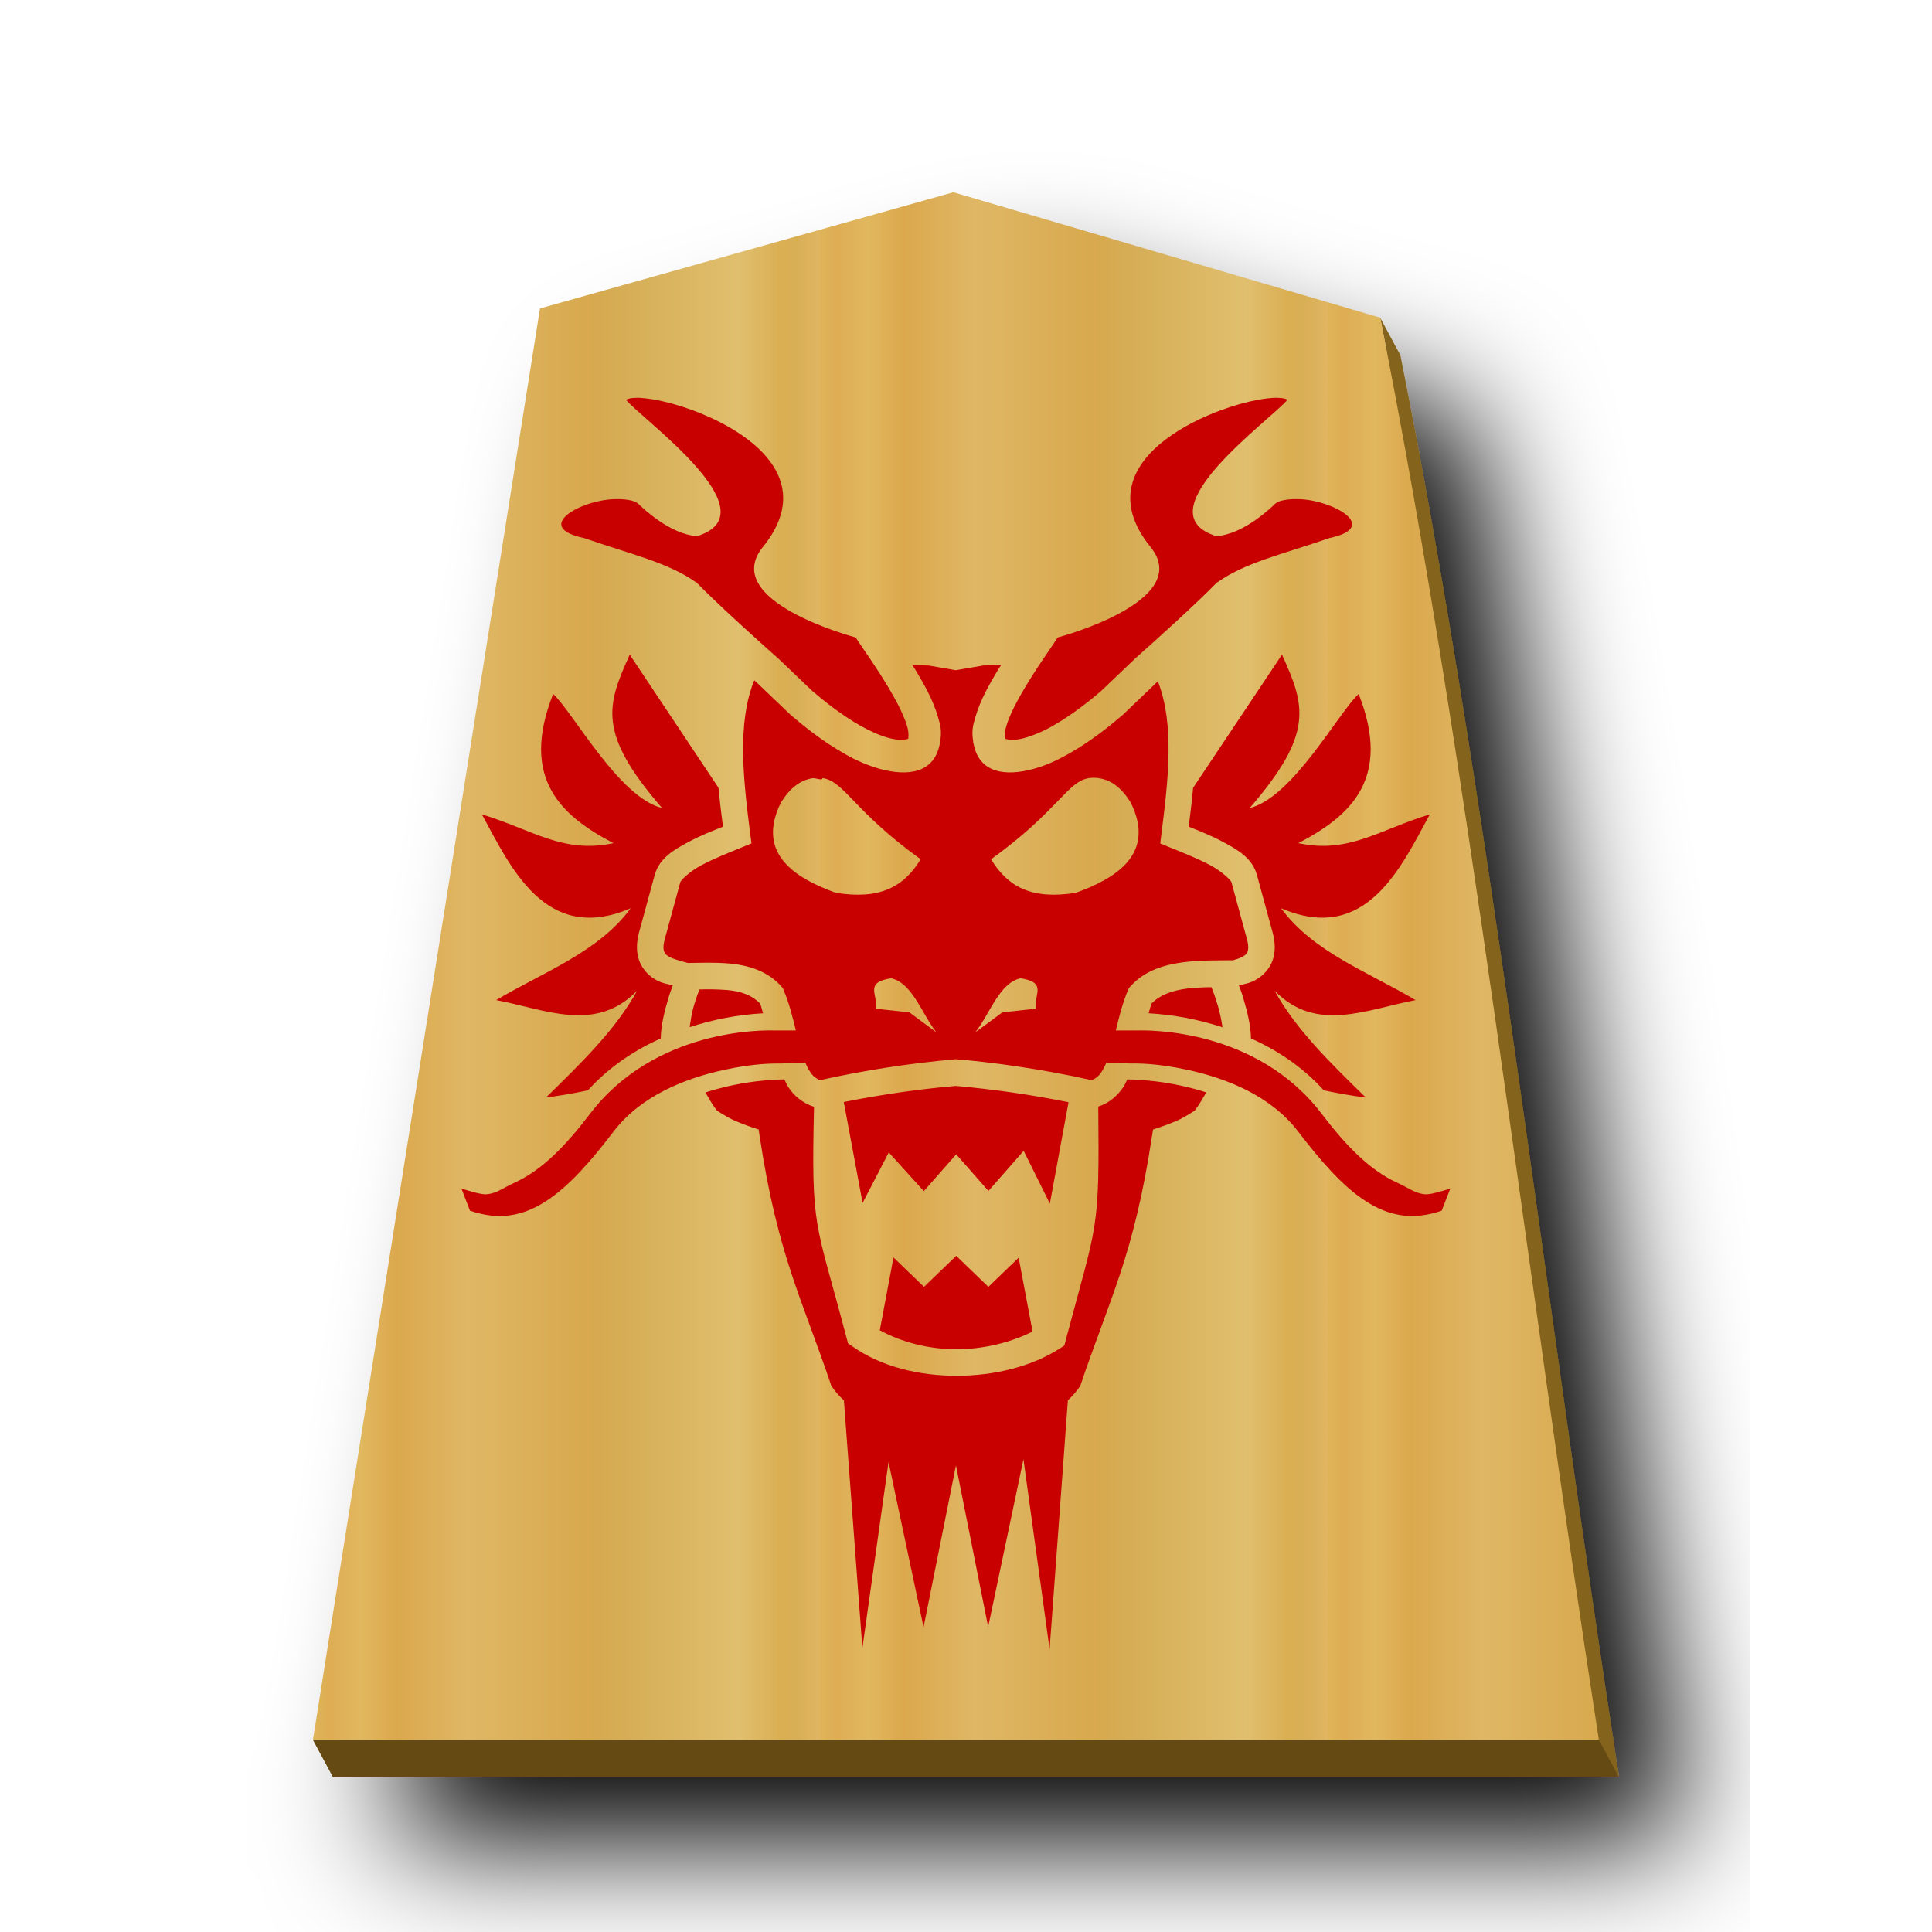
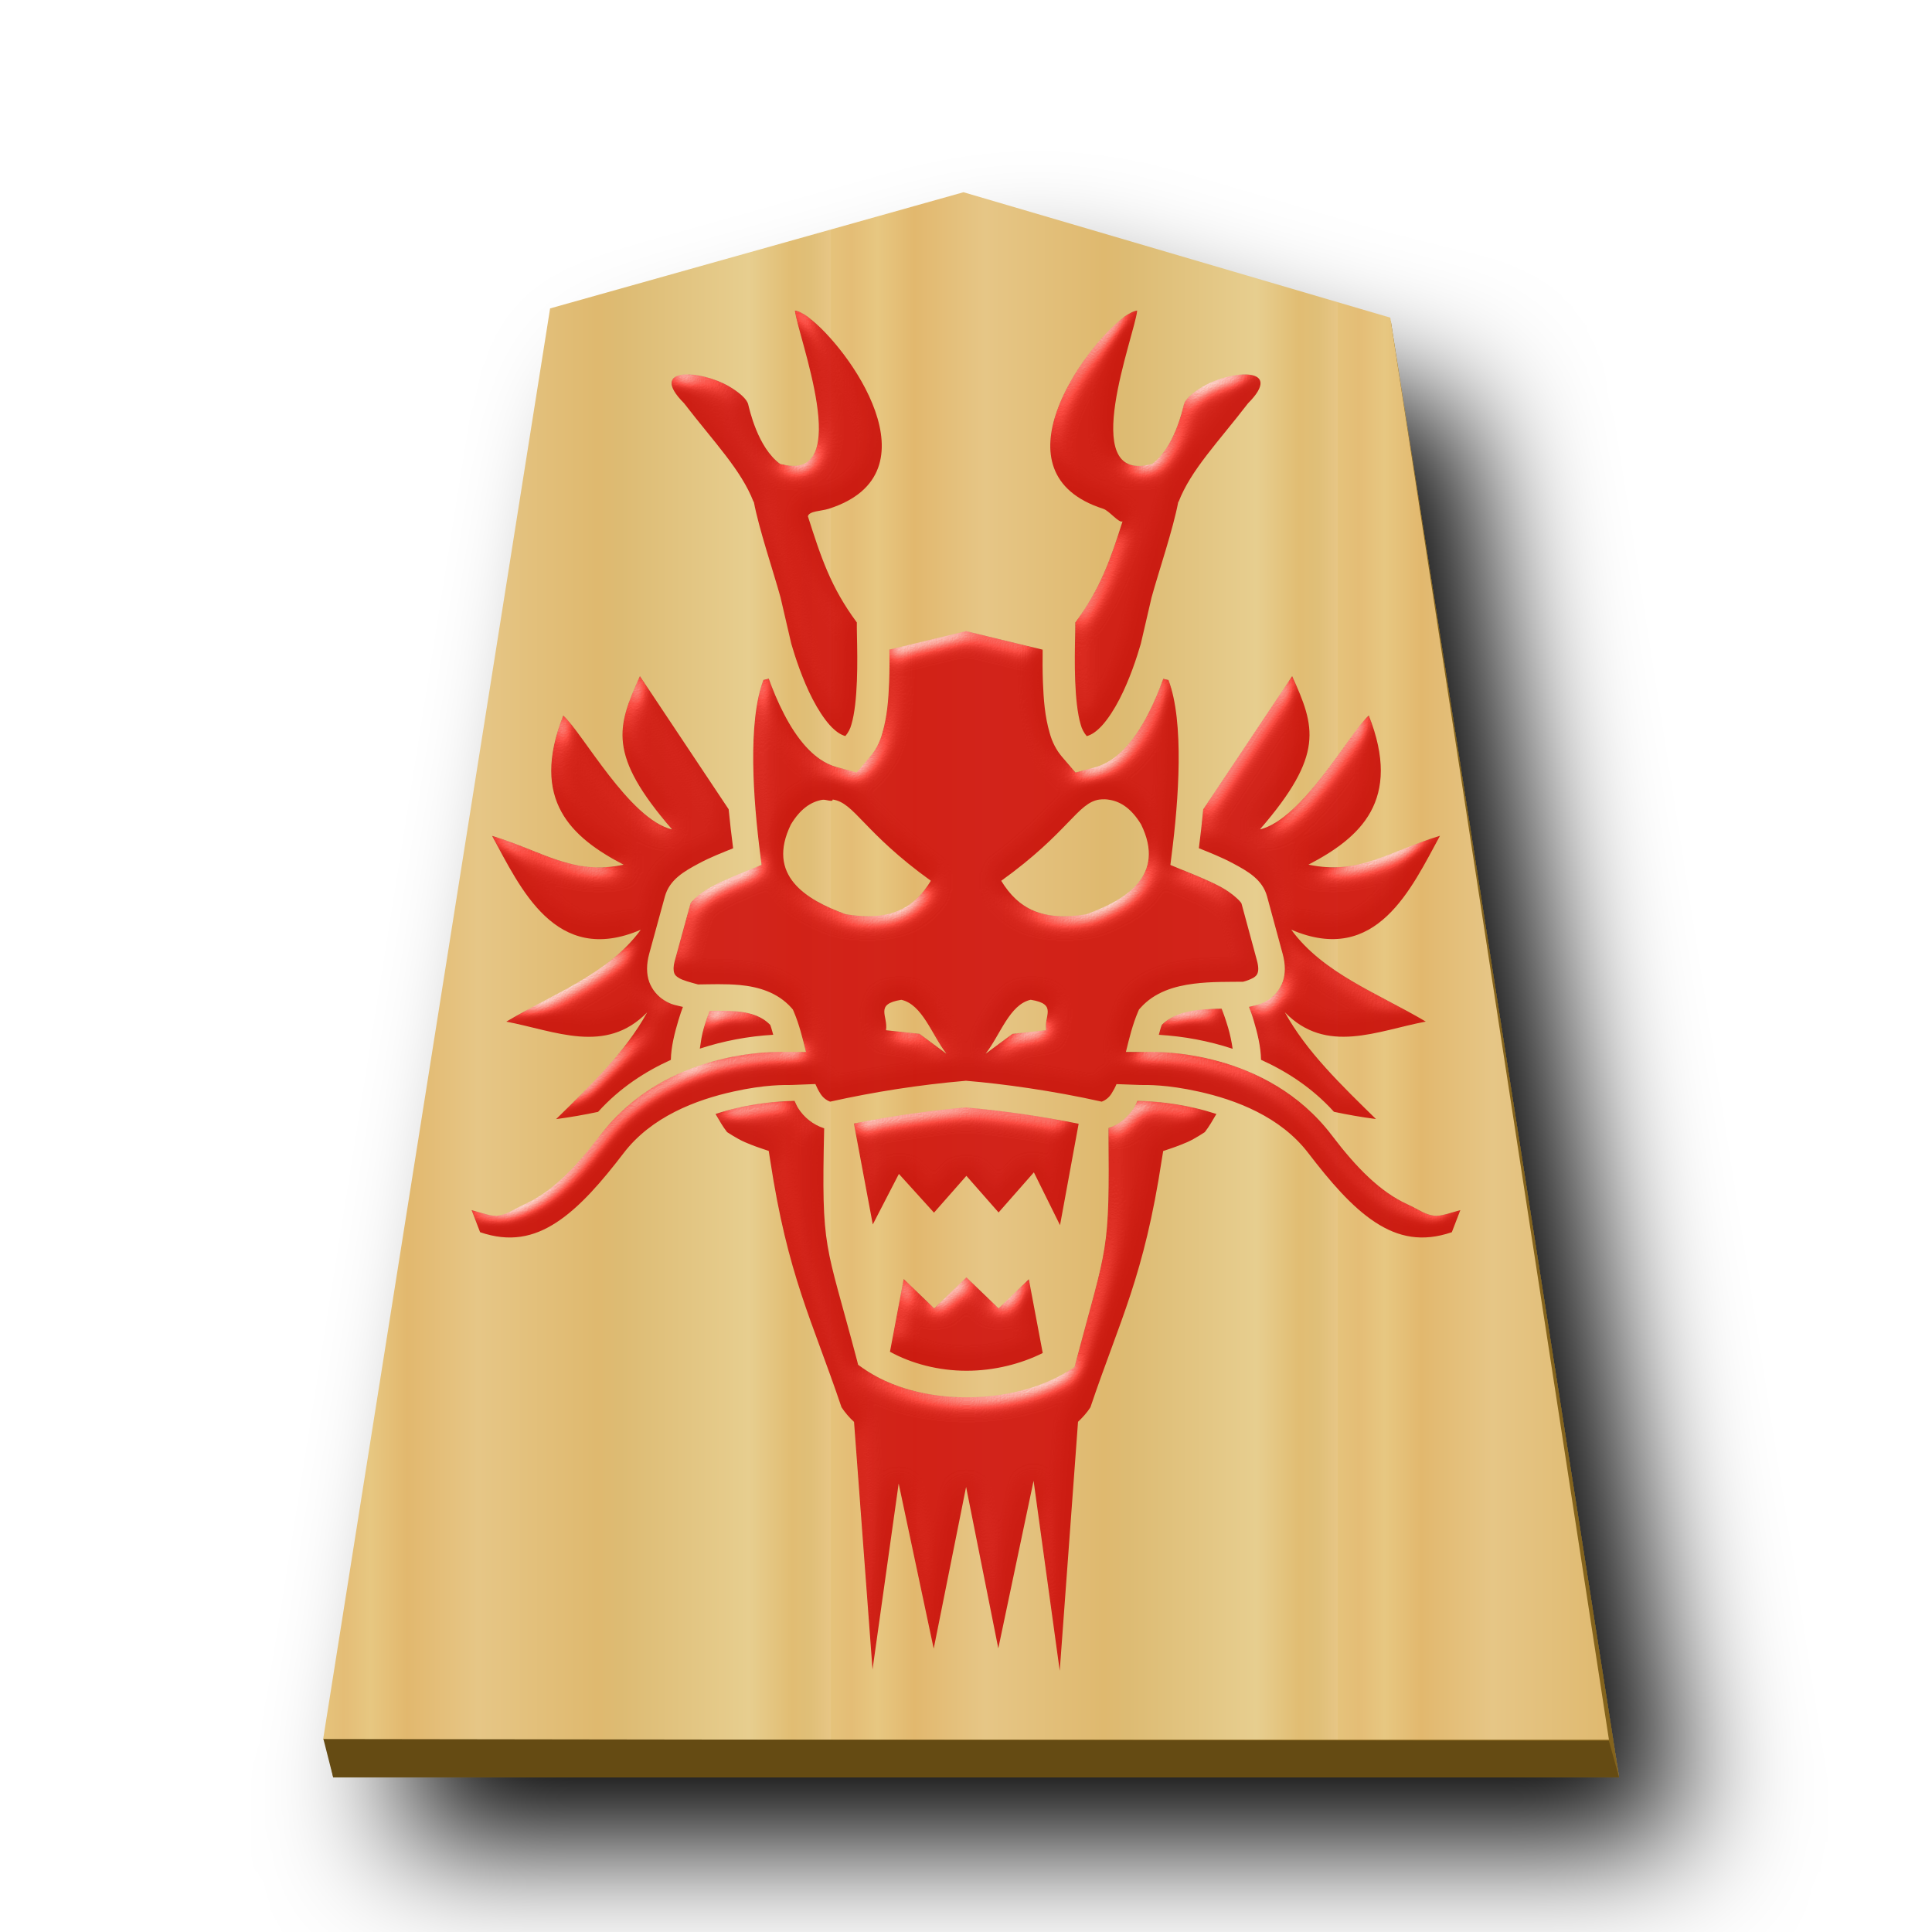
- <svg xmlns="http://www.w3.org/2000/svg" viewBox="0 0 60 60">
-   <linearGradient id="a" gradientUnits="userSpaceOnUse" spreadMethod="repeat" x1="9.719" x2="25.474" y1="30.001" y2="30.001">
-     <stop offset="0" stop-color="#dfb459" />
-     <stop offset=".033" stop-color="#dead54" />
-     <stop offset=".093" stop-color="#e1b85f" />
-     <stop offset=".165" stop-color="#dba84d" />
-     <stop offset=".305" stop-color="#dfb765" />
-     <stop offset=".539" stop-color="#d8a94e" />
-     <stop offset=".586" stop-color="#d5ab53" />
-     <stop offset=".84" stop-color="#e0bf6e" />
-     <stop offset=".924" stop-color="#daae52" />
-     <stop offset=".962" stop-color="#d9af57" />
-     <stop offset="1" stop-color="#e1b663" />
-   </linearGradient>
-   <filter id="b">
-     <feGaussianBlur in="SourceAlpha" result="blur" stdDeviation="2" />
-     <feOffset dx="2" dy="2" result="offsetBlur" />
-     <feBlend in="SourceGraphic" in2="offsetBlur" />
-   </filter>
-   <g fill="#75581b" filter="url(#b)" transform="translate(41.197 .902)">
-     <path d="m-10.96 6.237-12.84 3.61-6.865 43.278-.814.002.629 1.168h39.934c-2.303-14.885-4.074-30.55-6.789-44.162l-.629-1.17.203 1.045-12.83-3.771z" fill="#84631f" />
+ <svg xmlns="http://www.w3.org/2000/svg" xmlns:xlink="http://www.w3.org/1999/xlink" viewBox="0 0 60 60" version="1.1" id="svg37">
+   <defs id="defs11">
+     <linearGradient xlink:href="#1FU_svg__b" id="0HI_svg__c" x1="-30.849" x2="-15.094" y1="30.267" y2="30.267" gradientTransform="translate(40.882,-0.267)" gradientUnits="userSpaceOnUse" spreadMethod="repeat" />
+     <filter id="0HI_svg__b" x="-0.119" y="-0.1" width="1.289" height="1.241">
+       <feGaussianBlur in="SourceAlpha" result="blur" stdDeviation="2" id="feGaussianBlur11" />
+       <feOffset dx="2" dy="2" result="offsetBlur" id="feOffset11" />
+       <feBlend in="SourceGraphic" in2="offsetBlur" id="feBlend11" />
+     </filter>
+     <filter style="color-interpolation-filters:sRGB;" id="filter79" x="-0.025" y="-0.018" width="1.05" height="1.036">
+       <feColorMatrix values="1 0 0 0 0 0 1 0 0 0 0 0 1 0 0 0 0 0 0.85 0" result="color" in="SourceGraphic" id="feColorMatrix77" />
+       <feGaussianBlur in="SourceAlpha" stdDeviation="0.32" result="blur" id="feGaussianBlur77" />
+       <feSpecularLighting in="blur" specularExponent="25" specularConstant="2.019" surfaceScale="5" lighting-color="rgb(255,255,255)" result="specular" id="feSpecularLighting77">
+         <feDistantLight elevation="25" azimuth="245" id="feDistantLight77" />
+       </feSpecularLighting>
+       <feComposite in="specular" in2="SourceGraphic" k3="1" k2="1" operator="arithmetic" result="composite1" id="feComposite78" />
+       <feComposite in="composite1" in2="color" operator="atop" result="composite2" id="feComposite79" />
+     </filter>
+     <linearGradient id="1FU_svg__b">
+       <stop offset="0" stop-color="#e5c37b" id="stop23" />
+       <stop offset=".042" stop-color="#e4bd76" id="stop24" />
+       <stop offset=".093" stop-color="#e7c781" id="stop25" />
+       <stop offset=".165" stop-color="#e2b86e" id="stop26" />
+       <stop offset=".305" stop-color="#e6c686" id="stop27" />
+       <stop offset=".539" stop-color="#dfb96f" id="stop28" />
+       <stop offset=".586" stop-color="#ddbb73" id="stop29" />
+       <stop offset=".84" stop-color="#e7ce8f" id="stop30" />
+       <stop offset=".924" stop-color="#e1bd73" id="stop31" />
+       <stop offset=".962" stop-color="#e0bf78" id="stop32" />
+       <stop offset="1" stop-color="#e7c685" id="stop33" />
+     </linearGradient>
+   </defs>
+   <g fill="#75581b" filter="url(#0HI_svg__b)" transform="translate(41.197 .902)" id="g11">
+     <path fill="#84631f" d="m -10.96,6.237 -12.84,3.61 -6.865,43.278 -0.419,0.025 L -30.85,54.295 H 9.084 L 1.999,9.082 1.666,8.963 1.869,10.008 Z" id="path11" />
  </g>
-   <path d="m29.608 5.971-12.838 3.608-7.051 44.45h39.934c-2.303-14.885-4.076-30.55-6.79-44.163z" fill="url(#a)" />
-   <path d="m9.719 54.03.628 1.167h39.934l-.628-1.168z" fill="#654b13" />
-   <path d="m19.912 12.357a1.596 1.596 0 0 0 -.272.004.58.58 0 0 0 -.201.053c.502.613 4.462 3.43 2.297 4.207-.027.009-.044.02-.069.029-.865-.04-1.75-.917-1.845-1.004-.13-.118-.432-.157-.78-.143-1.043.044-2.494.871-.908 1.206 1.446.502 2.622.76 3.485 1.378l.003-.007c.616.638 1.899 1.798 2.54 2.363l1.07 1.021c.325.279.895.74 1.498 1.079.306.171.619.31.883.378.26.068.445.07.593.022 0-.003-.001-.007.004-.035a.89.89 0 0 0 -.045-.373c-.098-.333-.333-.785-.595-1.221s-.55-.859-.758-1.162c-.103-.15-.185-.27-.238-.356 0 0-4.255-1.116-2.881-2.81 2.278-2.81-2.249-4.533-3.781-4.627zm19.6 0v.002c-1.534.094-6.06 1.818-3.782 4.627 1.373 1.694-2.881 2.81-2.881 2.81-.054.085-.135.205-.238.356-.208.303-.496.726-.758 1.162s-.498.888-.596 1.22a.89.89 0 0 0 -.04.409c.148.047.332.046.593-.022a3.94 3.94 0 0 0 .883-.378c.603-.339 1.173-.8 1.498-1.079l1.07-1.021c.64-.565 1.923-1.725 2.54-2.363l.003.007c.863-.619 2.039-.876 3.484-1.378 1.587-.335.135-1.162-.908-1.206-.347-.014-.65.025-.779.143-.096.087-.98.964-1.846 1.004-.025-.01-.042-.02-.068-.03-2.166-.777 1.794-3.593 2.297-4.206a.58.58 0 0 0 -.201-.053 1.596 1.596 0 0 0 -.272-.004zm-19.955 7.973c-.714 1.578-1.014 2.434 1 4.761-1.329-.318-2.772-2.99-3.379-3.539-1.042 2.636.262 3.793 1.873 4.633-1.571.336-2.509-.416-4.086-.894.878 1.604 1.963 4.057 4.62 2.916-.987 1.355-2.706 1.979-4.176 2.851 1.51.286 3.086 1.036 4.375-.289-.67 1.222-1.76 2.266-2.829 3.316a16.78 16.78 0 0 0 1.303-.224c.684-.756 1.477-1.258 2.262-1.613.008-.419.12-.855.234-1.237.068-.228.088-.263.14-.41-.193-.05-.354-.062-.577-.203a1.14 1.14 0 0 1 -.467-.566c-.093-.258-.09-.558-.002-.883l.484-1.776c.145-.528.602-.785 1.06-1.03.363-.195.727-.335 1.06-.47a35.42 35.42 0 0 1 -.14-1.21zm20.256 0-2.76 4.136c-.037.404-.086.807-.137 1.207.332.135.697.275 1.059.47.459.245.916.502 1.06 1.03l.485 1.776c.089.325.093.625 0 .883-.093.257-.28.446-.469.566-.222.141-.382.154-.576.203.053.147.073.182.14.41.114.382.227.818.235 1.237.785.355 1.578.857 2.262 1.613.426.09.86.167 1.304.224-1.069-1.05-2.16-2.094-2.83-3.316 1.29 1.325 2.866.575 4.377.29-1.47-.873-3.191-1.497-4.177-2.852 2.656 1.14 3.74-1.312 4.619-2.916-1.577.478-2.513 1.23-4.084.894 1.611-.84 2.915-1.997 1.873-4.633-.607.549-2.052 3.221-3.381 3.54 2.014-2.328 1.714-3.184 1-4.762zm-8.719.318c-.252.007-.502.016-.53.02l-.019-.002-.861.148-.86-.148c-.006-.001-.015.003-.02.002a14.186 14.186 0 0 0 -.474-.018c.036.057.063.092.098.15.283.471.546.938.697 1.451.077.262.134.437.067.811.002-.016.01-.027.012-.043-.007.078-.014.088-.014.09.004-.02-.002-.028.002-.047-.165.987-1.044 1.034-1.83.826h-.004a4.722 4.722 0 0 1 -1.12-.474c-.705-.397-1.307-.89-1.657-1.19l-.022-.017-1.06-1.014c-.02-.016-.053-.047-.073-.065l-.031.069v.002c-.495 1.309-.316 2.978-.098 4.68l.041.314-.295.121c-.378.154-.867.346-1.261.557-.395.21-.641.477-.653.52l-.484 1.775c-.058.21-.042.322-.02.384.023.062.056.1.135.15.128.082.362.14.604.206.392-.004.833-.025 1.295.017.565.053 1.17.22 1.607.711l.045.051.025.063c.172.402.278.835.38 1.254h-.667c-.313-.01-3.7-.076-5.728 2.591-.767 1.008-1.5 1.753-2.342 2.137-.368.168-.531.317-.838.357-.19.025-.526-.095-.809-.171l.264.683c.917.315 1.662.16 2.371-.303.737-.48 1.42-1.284 2.082-2.148.864-1.136 2.256-1.662 3.418-1.918.988-.217 1.573-.202 1.803-.203l.738-.027c.048.112.1.21.153.29a.615.615 0 0 0 .306.255 32.418 32.418 0 0 1 4.184-.647l.033-.004.035.004c1.091.09 2.665.305 4.182.647a.615.615 0 0 0 .306-.254c.054-.08.105-.179.153-.291l.74.027c.23 0 .815-.014 1.803.203 1.162.256 2.554.782 3.418 1.918.662.864 1.345 1.669 2.082 2.148.71.462 1.454.618 2.37.303l.265-.683c-.283.076-.62.196-.81.171-.306-.04-.47-.189-.837-.357-.841-.384-1.575-1.129-2.342-2.137-2.028-2.667-5.415-2.6-5.728-2.591h-.668c.1-.419.207-.852.379-1.254l.027-.063.045-.05c.44-.496 1.064-.678 1.658-.753.55-.07 1.091-.054 1.53-.06.127-.037.243-.074.318-.121.079-.05.112-.089.135-.15.022-.063.038-.174-.02-.385l-.484-1.776c-.012-.042-.26-.308-.655-.52-.394-.21-.883-.402-1.261-.556l-.293-.121.039-.315c.218-1.702.398-3.372-.098-4.681l-.016-.035-.035.03-1.06 1.015-.022.017c-.35.3-.952.793-1.658 1.19-.36.202-.726.372-1.12.474h-.001c-.787.208-1.668.162-1.832-.828.003.02 0 .028.004.049 0-.002-.007-.012-.014-.09.002.015.007.026.01.041-.067-.372-.009-.548.068-.808.152-.514.415-.98.698-1.452.035-.059.063-.094.1-.152zm-5.55 3.516c.678.096.952 1.013 3.048 2.521-.536.882-1.297 1.258-2.637 1.041-1.256-.452-2.48-1.213-1.709-2.79.291-.48.62-.705.973-.765.12-.02.321.087.324-.007zm8.283 0a1.03 1.03 0 0 1 .322.007c.353.06.682.284.972.764.772 1.578-.452 2.34-1.709 2.791-1.34.217-2.098-.16-2.634-1.04 2.096-1.51 2.37-2.426 3.049-2.522zm-6.155 6.216c.66.145.95 1.093 1.406 1.678l-.837-.619-1.041-.113c.07-.45-.368-.81.472-.946zm4.024 0c.84.136.405.495.474.946l-1.04.113-.839.62c.457-.586.745-1.534 1.405-1.679zm5.927.278a7 7 0 0 0 -.757.043c-.48.06-.855.208-1.102.463-.034.088-.062.2-.092.304a9.015 9.015 0 0 1 2.293.434 4.915 4.915 0 0 0 -.14-.656c-.098-.328-.162-.486-.202-.588zm-15.902.07c-.046.125-.09.23-.176.518-.067.226-.094.44-.127.652a9.022 9.022 0 0 1 2.28-.43c-.03-.103-.058-.215-.092-.302-.247-.256-.579-.38-1.024-.42a7.955 7.955 0 0 0 -.86-.018zm2.639 2.793a8.69 8.69 0 0 0 -1.78.219 8.409 8.409 0 0 0 -.673.187c.112.194.223.39.359.565-.007-.01.292.198.555.312s.5.194.5.194l.24.08.037.25c.555 3.645 1.3 4.983 2.22 7.709.108.167.243.315.39.455l.574 7.69.812-5.778 1.088 5.13 1.006-5.025 1 5.014 1.096-5.205.812 5.9.568-7.73c.145-.138.28-.284.385-.45.921-2.725 1.666-4.064 2.22-7.71l.04-.25.238-.08s.239-.08.502-.194.56-.321.553-.312c.136-.176.246-.373.36-.567a8.41 8.41 0 0 0 -.673-.185 8.697 8.697 0 0 0 -1.78-.219c-.039.075-.068.154-.114.225-.18.271-.442.511-.787.619.038 3.946-.025 3.54-1.014 7.267l-.04.157-.136.086c-.889.572-2.052.852-3.218.851-1.167 0-2.344-.284-3.245-.924l-.12-.086-.038-.144c-.986-3.745-1.105-3.332-1.017-7.201l-.01-.002a1.491 1.491 0 0 1 -.797-.623c-.047-.07-.075-.15-.113-.225zm5.324.203c-.924.078-2.2.242-3.48.5l.585 3.135.813-1.57 1.088 1.203 1.006-1.143 1 1.137 1.095-1.246.813 1.64.58-3.15a31.983 31.983 0 0 0 -3.5-.506zm.012 5.277-1 .963-.948-.912-.425 2.26c.672.369 1.507.59 2.377.59.863 0 1.696-.214 2.367-.549l-.432-2.293-.94.904z" fill="#c80000" />
+   <path fill="url(#0HI_svg__c)" d="M 29.922,5.97 17.084,9.578 10.033,54.028 H 49.967 L 43.177,9.865 Z" id="path12" />
+   <path fill="#654b13" d="M 10.044,54.007 10.347,55.197 h 39.934 l -0.316,-1.135 z" id="path37" />
+   <path id="path2" style="fill:#c80000;fill-opacity:1;filter:url(#filter79)" d="m 24.687,9.645 c 0.084,0.789 1.855,5.315 -0.383,4.779 -0.027,-0.007 -0.048,-0.007 -0.074,-0.014 -0.703,-0.508 -0.961,-1.726 -0.994,-1.852 -0.044,-0.17 -0.275,-0.367 -0.574,-0.547 -0.896,-0.534 -2.563,-0.637 -1.418,0.512 0.933,1.212 1.776,2.071 2.158,3.062 l 0.008,-0.004 c 0.166,0.87 0.603,2.147 0.83,2.971 l 0.334,1.439 c 0.119,0.411 0.346,1.11 0.664,1.723 0.162,0.312 0.348,0.6 0.529,0.803 0.181,0.198 0.336,0.301 0.486,0.342 0.09,-0.105 0.155,-0.229 0.189,-0.363 0.1,-0.331 0.15,-0.839 0.17,-1.348 0.02,-0.508 0.01,-1.021 0.002,-1.389 -0.003,-0.181 -0.006,-0.326 -0.004,-0.428 -0.813,-1.095 -1.12,-2.043 -1.52,-3.297 0.041,-0.169 0.41,-0.157 0.65,-0.234 3.444,-1.103 0.601,-5.023 -0.629,-5.941 l 0.002,-0.004 c -0.072,-0.054 -0.15,-0.101 -0.23,-0.143 -0.061,-0.034 -0.128,-0.058 -0.197,-0.068 z m 10.629,0 c -0.069,0.011 -0.136,0.035 -0.197,0.068 -0.08,0.042 -0.158,0.088 -0.23,0.143 l 0.002,0.004 c -1.23,0.918 -4.073,4.838 -0.629,5.941 0.19,0.061 0.484,0.452 0.6,0.391 -0.375,1.174 -0.691,2.094 -1.469,3.141 0.002,0.102 -8.06e-4,0.246 -0.004,0.428 -0.008,0.367 -0.018,0.88 0.002,1.389 0.02,0.508 0.07,1.016 0.17,1.348 0.034,0.134 0.099,0.258 0.189,0.363 0.15,-0.041 0.306,-0.143 0.486,-0.342 0.182,-0.203 0.368,-0.491 0.529,-0.803 0.318,-0.613 0.545,-1.311 0.664,-1.723 l 0.334,-1.439 c 0.227,-0.824 0.664,-2.1 0.83,-2.971 l 0.008,0.004 c 0.382,-0.991 1.225,-1.85 2.158,-3.062 1.145,-1.149 -0.522,-1.046 -1.418,-0.512 -0.3,0.179 -0.53,0.377 -0.574,0.547 -0.033,0.125 -0.292,1.344 -0.994,1.852 -0.026,0.006 -0.048,0.007 -0.074,0.014 -2.238,0.536 -0.467,-3.99 -0.383,-4.779 z m -5.314,9.955 -2.381,0.574 c 0.004,0.309 0.006,0.648 -0.008,1.014 -0.021,0.54 -0.061,1.065 -0.209,1.57 -0.073,0.277 -0.204,0.535 -0.391,0.752 l -0.412,0.48 -0.611,-0.166 c -0.391,-0.107 -0.704,-0.353 -0.961,-0.635 l -0.004,-0.002 -0.002,-0.004 c -0.268,-0.299 -0.483,-0.64 -0.674,-1.008 -0.195,-0.376 -0.351,-0.756 -0.475,-1.1 l -0.166,0.041 v 0.002 c -0.494,1.309 -0.315,3.726 -0.096,5.428 l 0.039,0.314 -0.293,0.119 c -0.379,0.155 -0.867,0.347 -1.262,0.559 -0.394,0.21 -0.64,0.476 -0.652,0.52 l -0.486,1.773 c -0.057,0.212 -0.041,0.325 -0.02,0.387 0.023,0.062 0.058,0.098 0.137,0.148 0.127,0.082 0.363,0.141 0.604,0.207 0.393,-0.004 0.834,-0.024 1.295,0.018 0.565,0.053 1.169,0.22 1.607,0.711 l 0.043,0.051 0.027,0.062 c 0.171,0.402 0.277,0.836 0.379,1.254 h -0.666 c -0.314,-0.009 -3.7,-0.075 -5.729,2.592 -0.766,1.008 -1.5,1.753 -2.342,2.137 -0.367,0.168 -0.531,0.317 -0.838,0.357 -0.19,0.025 -0.527,-0.097 -0.809,-0.174 l 0.264,0.686 c 0.917,0.314 1.66,0.16 2.369,-0.303 0.738,-0.48 1.421,-1.284 2.084,-2.148 0.864,-1.136 2.256,-1.662 3.418,-1.918 0.987,-0.218 1.571,-0.202 1.801,-0.203 l 0.74,-0.029 c 0.048,0.113 0.099,0.21 0.152,0.291 0.07,0.117 0.178,0.209 0.307,0.256 1.379,-0.307 2.777,-0.524 4.184,-0.646 l 0.033,-0.004 0.035,0.004 c 1.09,0.09 2.665,0.305 4.182,0.646 0.128,-0.047 0.236,-0.139 0.307,-0.256 0.059,-0.092 0.11,-0.188 0.152,-0.289 l 0.738,0.027 c 0.23,0 0.818,-0.015 1.805,0.203 1.162,0.256 2.554,0.782 3.418,1.918 0.663,0.864 1.345,1.669 2.082,2.148 0.71,0.462 1.454,0.617 2.371,0.303 l 0.264,-0.686 c -0.282,0.077 -0.619,0.199 -0.809,0.174 -0.306,-0.04 -0.471,-0.19 -0.838,-0.357 -0.842,-0.384 -1.576,-1.129 -2.342,-2.137 -2.029,-2.667 -5.415,-2.6 -5.729,-2.592 h -0.668 c 0.101,-0.418 0.207,-0.851 0.379,-1.254 l 0.027,-0.062 0.045,-0.051 c 0.44,-0.496 1.063,-0.677 1.658,-0.752 0.55,-0.07 1.09,-0.055 1.529,-0.061 0.111,-0.027 0.218,-0.068 0.318,-0.121 0.08,-0.05 0.113,-0.089 0.135,-0.15 0.022,-0.063 0.036,-0.175 -0.021,-0.387 L 38.556,28.059 c -0.011,-0.043 -0.26,-0.309 -0.654,-0.521 -0.394,-0.21 -0.883,-0.401 -1.262,-0.555 l -0.293,-0.121 0.039,-0.314 c 0.218,-1.702 0.397,-4.121 -0.098,-5.43 l -0.162,-0.039 c -0.124,0.343 -0.278,0.723 -0.473,1.098 -0.191,0.368 -0.406,0.709 -0.674,1.008 l -0.002,0.004 -0.004,0.002 c -0.257,0.282 -0.57,0.528 -0.961,0.635 l -0.611,0.166 -0.412,-0.48 c -0.187,-0.217 -0.317,-0.475 -0.391,-0.752 -0.148,-0.505 -0.188,-1.031 -0.209,-1.57 -0.014,-0.366 -0.012,-0.705 -0.008,-1.014 z m -10.129,1.398 c -0.714,1.578 -1.015,2.435 1,4.762 -1.33,-0.318 -2.773,-2.99 -3.381,-3.539 -1.041,2.636 0.263,3.793 1.875,4.633 -1.572,0.336 -2.51,-0.418 -4.086,-0.896 0.878,1.605 1.962,4.058 4.619,2.916 -0.987,1.356 -2.706,1.982 -4.176,2.854 1.511,0.286 3.086,1.036 4.375,-0.289 -0.669,1.222 -1.759,2.266 -2.828,3.316 0.437,-0.058 0.871,-0.133 1.303,-0.225 0.684,-0.756 1.476,-1.259 2.26,-1.615 0.008,-0.418 0.122,-0.852 0.236,-1.234 0.068,-0.228 0.086,-0.263 0.139,-0.41 -0.194,-0.05 -0.353,-0.062 -0.576,-0.203 -0.214,-0.132 -0.38,-0.333 -0.469,-0.568 -0.093,-0.257 -0.09,-0.556 -0.002,-0.881 l 0.486,-1.775 c 0.144,-0.529 0.601,-0.785 1.059,-1.031 0.363,-0.194 0.729,-0.334 1.061,-0.469 -0.053,-0.402 -0.099,-0.807 -0.139,-1.211 z m 20.256,0 -2.762,4.137 c -0.038,0.403 -0.082,0.806 -0.135,1.207 0.332,0.135 0.695,0.275 1.057,0.469 0.46,0.246 0.919,0.502 1.062,1.031 l 0.482,1.775 c 0.09,0.325 0.094,0.624 0,0.881 -0.093,0.258 -0.279,0.448 -0.467,0.568 -0.223,0.141 -0.384,0.154 -0.578,0.203 0.053,0.147 0.075,0.182 0.143,0.41 0.114,0.382 0.224,0.816 0.232,1.234 0.785,0.356 1.58,0.859 2.264,1.615 0.426,0.091 0.861,0.167 1.305,0.225 -1.07,-1.05 -2.161,-2.094 -2.83,-3.316 1.289,1.325 2.866,0.575 4.377,0.289 -1.47,-0.872 -3.192,-1.498 -4.178,-2.854 2.657,1.142 3.74,-1.31 4.619,-2.916 -1.578,0.478 -2.512,1.231 -4.084,0.896 1.612,-0.84 2.915,-1.997 1.873,-4.633 -0.607,0.548 -2.053,3.22 -3.381,3.539 2.014,-2.328 1.713,-3.184 1,-4.762 z m -5.826,3.824 c 0.054,0.001 0.109,0.008 0.162,0.018 0.353,0.06 0.682,0.284 0.973,0.764 0.771,1.577 -0.452,2.339 -1.709,2.791 -1.34,0.217 -2.098,-0.16 -2.635,-1.041 2.097,-1.509 2.37,-2.426 3.049,-2.523 0.054,-0.007 0.106,-0.009 0.16,-0.008 z m -8.443,0.008 c 0.679,0.097 0.952,1.014 3.049,2.523 -0.537,0.882 -1.297,1.258 -2.637,1.041 -1.257,-0.452 -2.48,-1.213 -1.709,-2.791 0.29,-0.48 0.62,-0.704 0.973,-0.764 0.119,-0.02 0.32,0.086 0.324,-0.008 z m 2.129,6.219 c 0.66,0.145 0.95,1.093 1.406,1.678 l -0.838,-0.621 -1.041,-0.111 c 0.069,-0.45 -0.367,-0.809 0.473,-0.945 z m 4.023,0 c 0.84,0.136 0.405,0.494 0.475,0.945 l -1.041,0.113 -0.838,0.619 c 0.457,-0.585 0.744,-1.533 1.404,-1.678 z m 5.928,0.277 c -0.253,6.11e-4 -0.506,0.015 -0.758,0.043 -0.479,0.06 -0.856,0.207 -1.102,0.461 -0.035,0.089 -0.062,0.203 -0.092,0.307 0.78,0.045 1.551,0.19 2.293,0.434 -0.032,-0.222 -0.079,-0.441 -0.141,-0.656 -0.098,-0.328 -0.162,-0.487 -0.201,-0.588 z m -15.473,0.066 c -0.144,-0.003 -0.286,-9.93e-4 -0.43,0.004 -0.047,0.124 -0.09,0.23 -0.176,0.518 -0.068,0.226 -0.095,0.44 -0.127,0.652 0.738,-0.241 1.504,-0.385 2.279,-0.43 -0.03,-0.103 -0.058,-0.217 -0.092,-0.305 -0.246,-0.255 -0.579,-0.378 -1.023,-0.42 -0.143,-0.011 -0.288,-0.017 -0.432,-0.02 z m 12.857,2.795 c -0.038,0.076 -0.068,0.156 -0.115,0.227 -0.18,0.271 -0.44,0.511 -0.785,0.619 0.038,3.946 -0.025,3.541 -1.014,7.268 l -0.041,0.154 -0.135,0.086 c -0.89,0.572 -2.052,0.854 -3.219,0.854 -1.167,0 -2.343,-0.284 -3.244,-0.924 l -0.121,-0.086 -0.037,-0.145 c -0.987,-3.745 -1.105,-3.332 -1.018,-7.201 l -0.012,-0.002 c -0.33,-0.109 -0.612,-0.331 -0.797,-0.625 -0.046,-0.07 -0.073,-0.149 -0.111,-0.223 -0.599,0.011 -1.197,0.085 -1.781,0.219 -0.227,0.052 -0.45,0.115 -0.672,0.188 0.113,0.194 0.222,0.389 0.359,0.564 -0.007,-0.01 0.292,0.199 0.555,0.312 0.263,0.114 0.5,0.191 0.5,0.191 l 0.238,0.08 0.039,0.25 c 0.554,3.646 1.301,4.985 2.221,7.711 0.111,0.167 0.241,0.32 0.389,0.455 l 0.574,7.689 0.812,-5.777 1.088,5.129 1.006,-5.023 1,5.014 1.096,-5.205 0.812,5.9 0.568,-7.73 c 0.145,-0.138 0.279,-0.285 0.385,-0.451 0.92,-2.725 1.665,-4.063 2.219,-7.709 l 0.041,-0.25 0.238,-0.08 c 0,0 0.239,-0.079 0.502,-0.193 0.263,-0.114 0.559,-0.322 0.551,-0.312 0.137,-0.176 0.248,-0.372 0.361,-0.566 -0.221,-0.071 -0.445,-0.134 -0.672,-0.186 -0.584,-0.135 -1.182,-0.209 -1.781,-0.221 z m -5.326,0.205 c -0.924,0.078 -2.199,0.242 -3.479,0.5 l 0.586,3.135 0.811,-1.57 1.09,1.203 1.006,-1.143 1,1.137 1.096,-1.246 0.812,1.641 0.578,-3.15 c -1.156,-0.233 -2.325,-0.402 -3.5,-0.506 z m 0.014,5.277 -1,0.963 -0.947,-0.912 -0.426,2.26 c 0.672,0.369 1.508,0.59 2.377,0.59 0.863,0 1.696,-0.215 2.367,-0.551 l -0.432,-2.291 -0.939,0.904 z" />
</svg>
